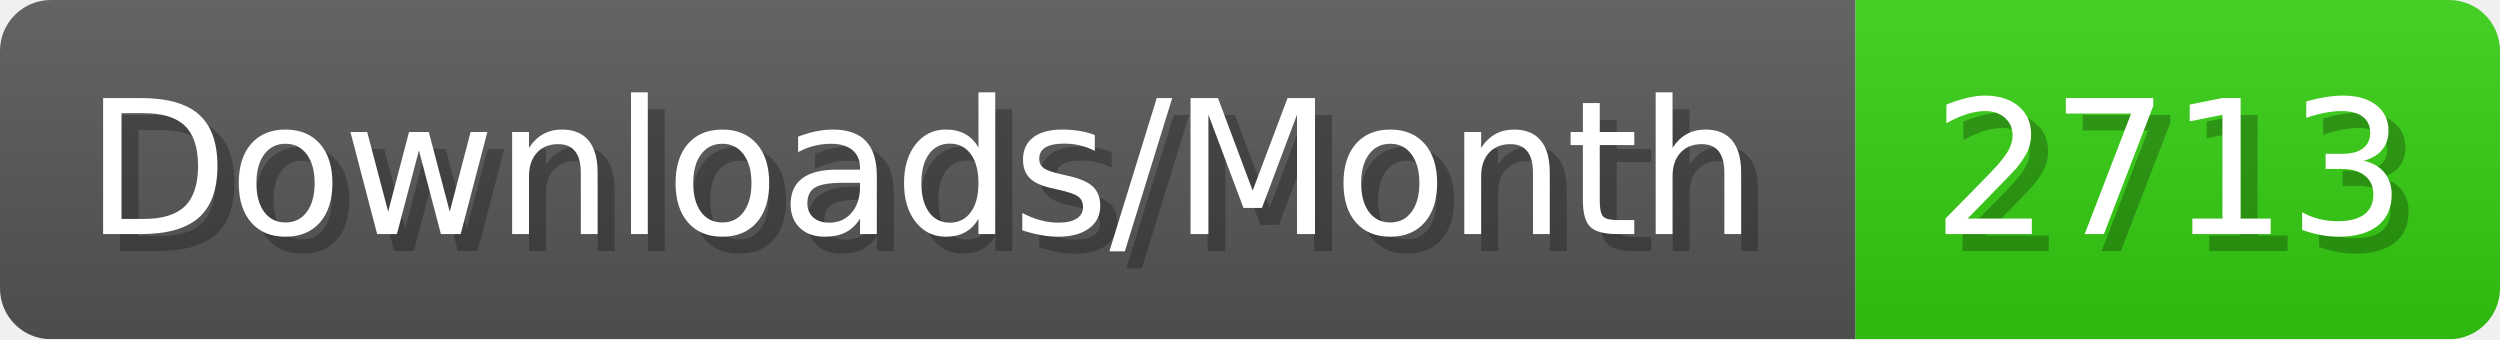
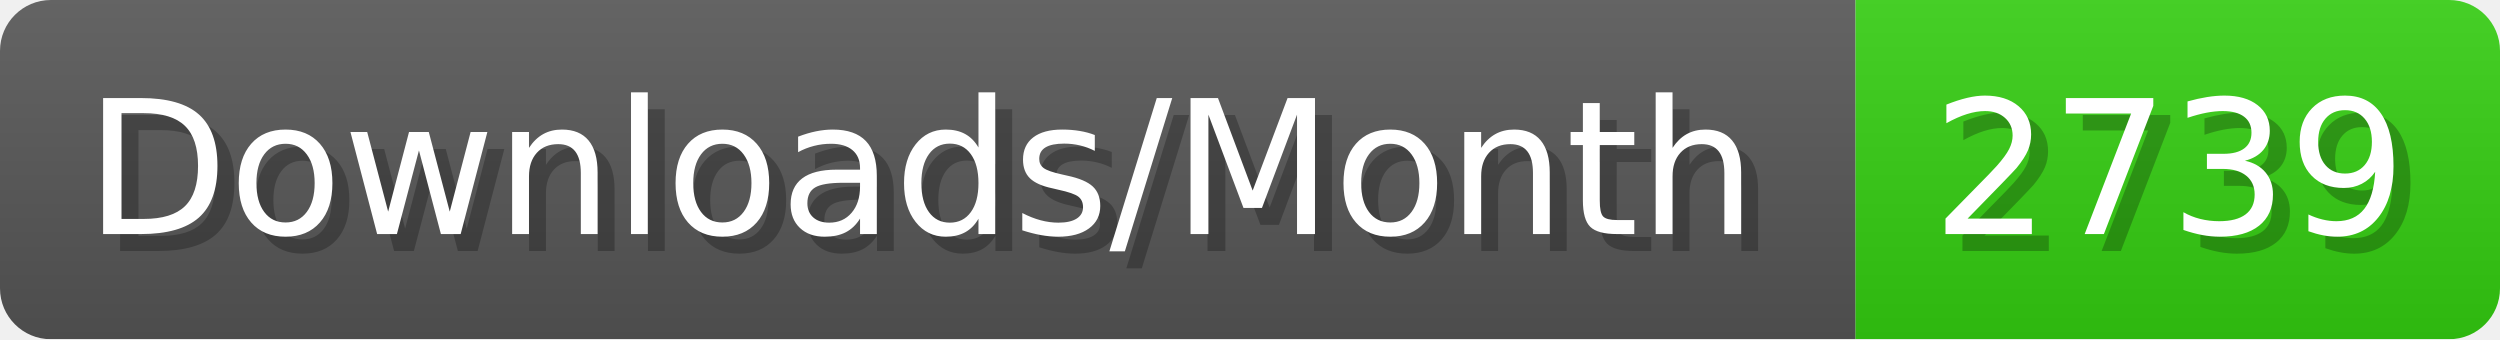
- <svg xmlns="http://www.w3.org/2000/svg" width="147.4" height="20" viewBox="0 0 1474 200" role="img" aria-label="Downloads/Month: 2713">
+ <svg xmlns="http://www.w3.org/2000/svg" width="147.4" height="20" viewBox="0 0 1474 200" role="img" aria-label="Downloads/Month: 2739">
  <linearGradient id="YlXUI" x2="0" y2="100%">
    <stop offset="0" stop-opacity=".1" stop-color="#EEE" />
    <stop offset="1" stop-opacity=".1" />
  </linearGradient>
  <mask id="JHhop">
    <rect width="1474" height="200" rx="30" fill="#FFF" />
  </mask>
  <g mask="url(#JHhop)">
    <rect width="1094" height="200" fill="#555" />
    <rect width="380" height="200" fill="#3C1" x="1094" />
    <rect width="1474" height="200" fill="url(#YlXUI)" />
  </g>
  <g aria-hidden="true" fill="#fff" text-anchor="start" font-family="Verdana,DejaVu Sans,sans-serif" font-size="110">
    <text x="60" y="148" textLength="994" fill="#000" opacity="0.25">Downloads/Month</text>
    <text x="50" y="138" textLength="994">Downloads/Month</text>
-     <text x="1149" y="148" textLength="280" fill="#000" opacity="0.25">2713</text>
-     <text x="1139" y="138" textLength="280">2713</text>
+     <text x="1149" y="148" textLength="280" fill="#000" opacity="0.25">2739</text>
+     <text x="1139" y="138" textLength="280">2739</text>
  </g>
</svg>
